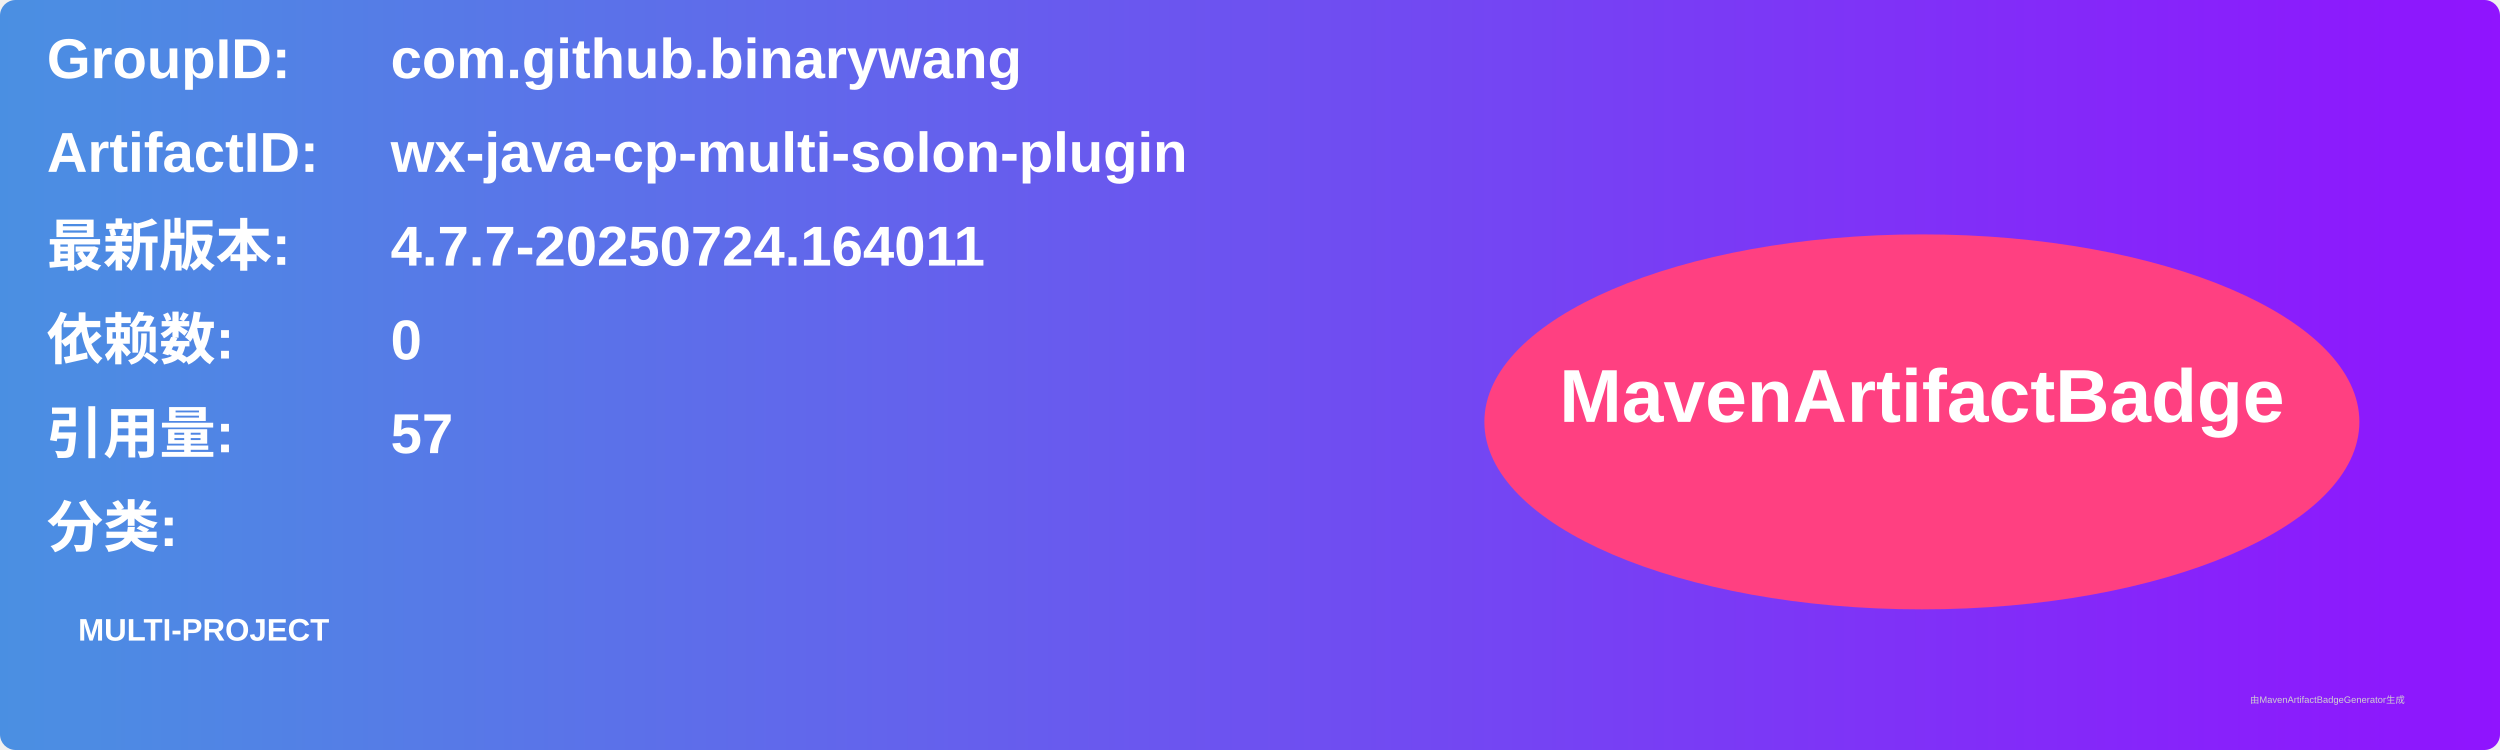
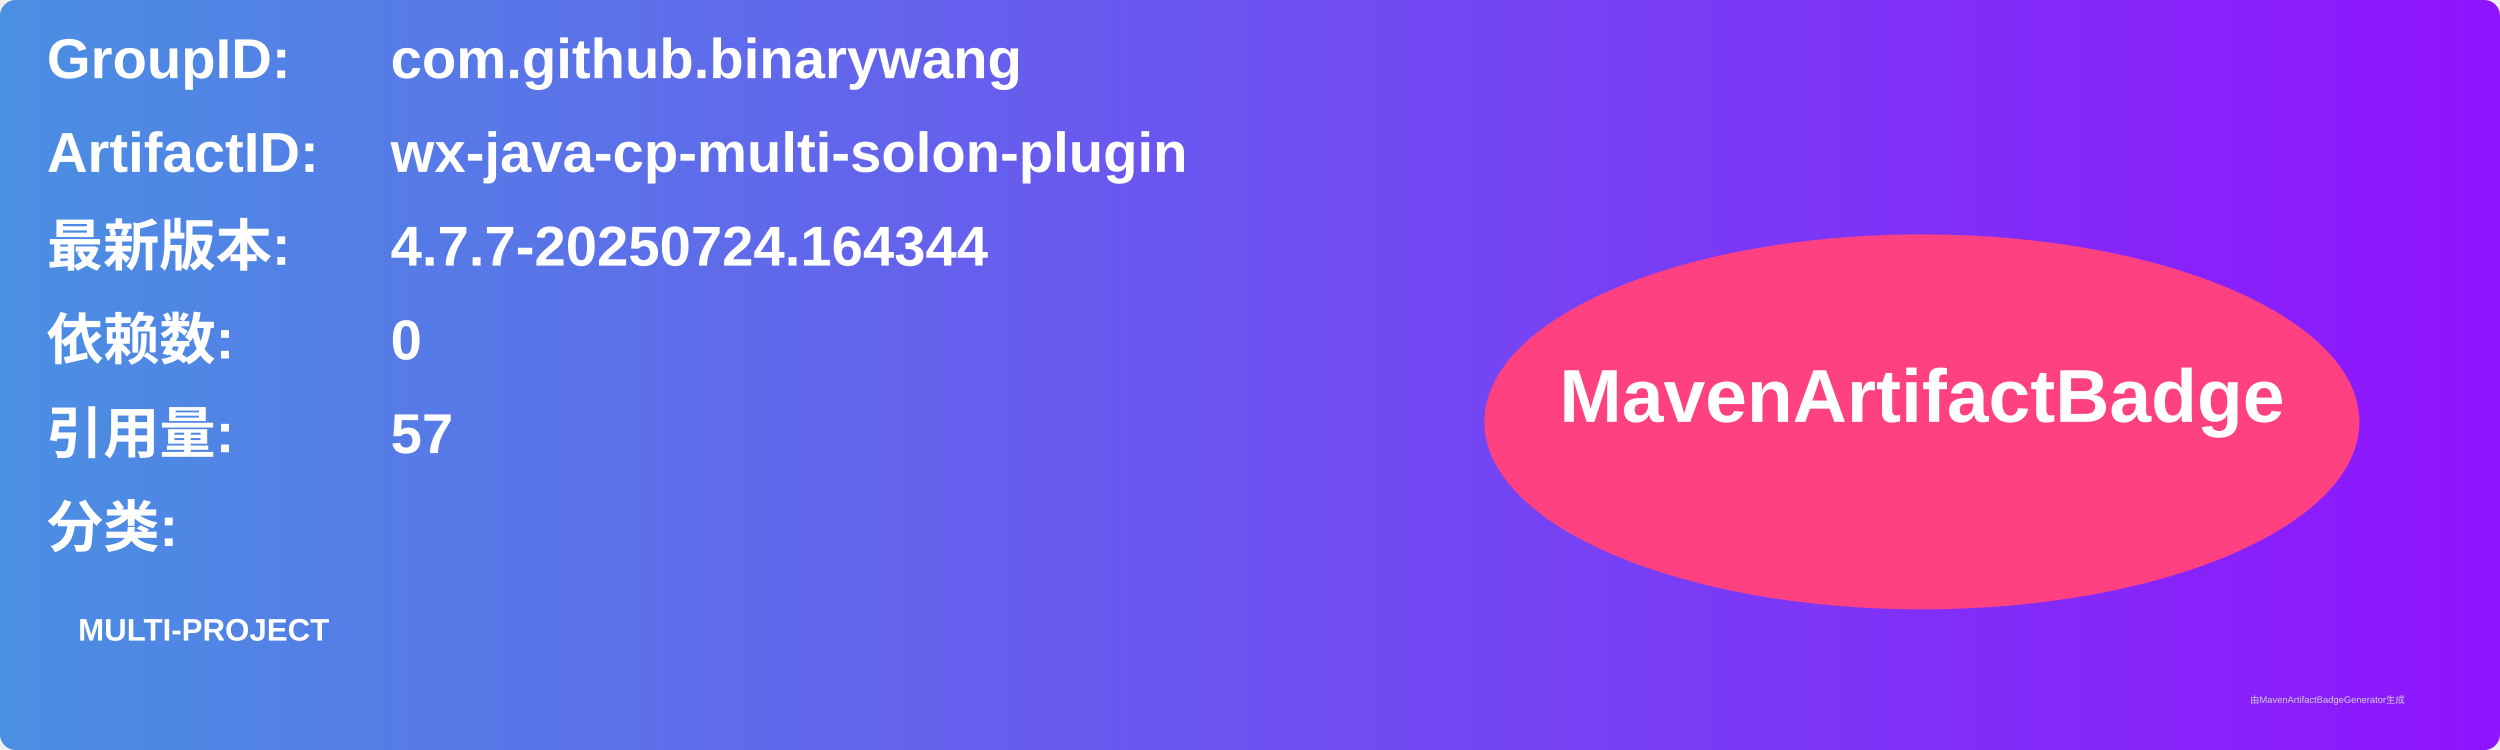
<svg xmlns="http://www.w3.org/2000/svg" width="800" height="240" viewBox="0 0 800 240">
  <linearGradient id="grad" x1="0%" y1="0%" x2="100%" y2="0%">
    <stop offset="0%" stop-color="#4a90e2" />
    <stop offset="100%" stop-color="#9013fe" />
  </linearGradient>
  <rect width="100%" height="100%" rx="5" ry="5" fill="url(#grad)" />
  <g transform="translate(15, 15)">
    <text x="0" y="10" font-family="Arial" font-size="18" fill="white" font-weight="bold" width="260">GroupID:</text>
    <text x="110" y="10" font-family="Arial" font-size="18" fill="white" font-weight="bold" width="460">com.github.binarywang</text>
    <text x="0" y="40" font-family="Arial" font-size="18" fill="white" font-weight="bold" width="260">ArtifactID:</text>
    <text x="110" y="40" font-family="Arial" font-size="18" fill="white" font-weight="bold" width="460">wx-java-cp-multi-solon-plugin</text>
    <text x="0" y="70" font-family="Arial" font-size="18" fill="white" font-weight="bold">最新版本:</text>
    <text x="110" y="70" font-family="Arial" font-size="18" fill="white" font-weight="bold">
-       <tspan font-weight="bold">4.7.7-20250724.164011</tspan>
+       <tspan font-weight="bold">4.7.7-20250724.164344</tspan>
    </text>
    <text x="0" y="100" font-family="Arial" font-size="18" fill="white" font-weight="bold">依赖数: </text>
    <text x="110" y="100" font-family="Arial" font-size="18" fill="white">
      <tspan font-weight="bold">0</tspan>
    </text>
    <text x="0" y="130" font-family="Arial" font-size="18" fill="white" font-weight="bold">引用量: </text>
    <text x="110" y="130" font-family="Arial" font-size="18" fill="white">
      <tspan font-weight="bold">57</tspan>
    </text>
    <text x="0" y="160" font-family="Arial" font-size="18" fill="white" font-weight="bold">分类:</text>
    <text x="10" y="190" font-family="Arial" font-size="10" fill="white">
      <tspan font-weight="bold">MULTI-PROJECT</tspan>
    </text>
    <ellipse cx="600" cy="120" rx="140" ry="60" fill="#ff4081" />
    <text x="600" y="120" text-anchor="middle" font-family="Arial" font-size="24" fill="white" font-weight="bold">MavenArtifactBadge</text>
  </g>
  <text x="720" y="225" font-family="Arial" font-size="3" fill="#d0d0d0">由MavenArtifactBadgeGenerator生成</text>
</svg>
